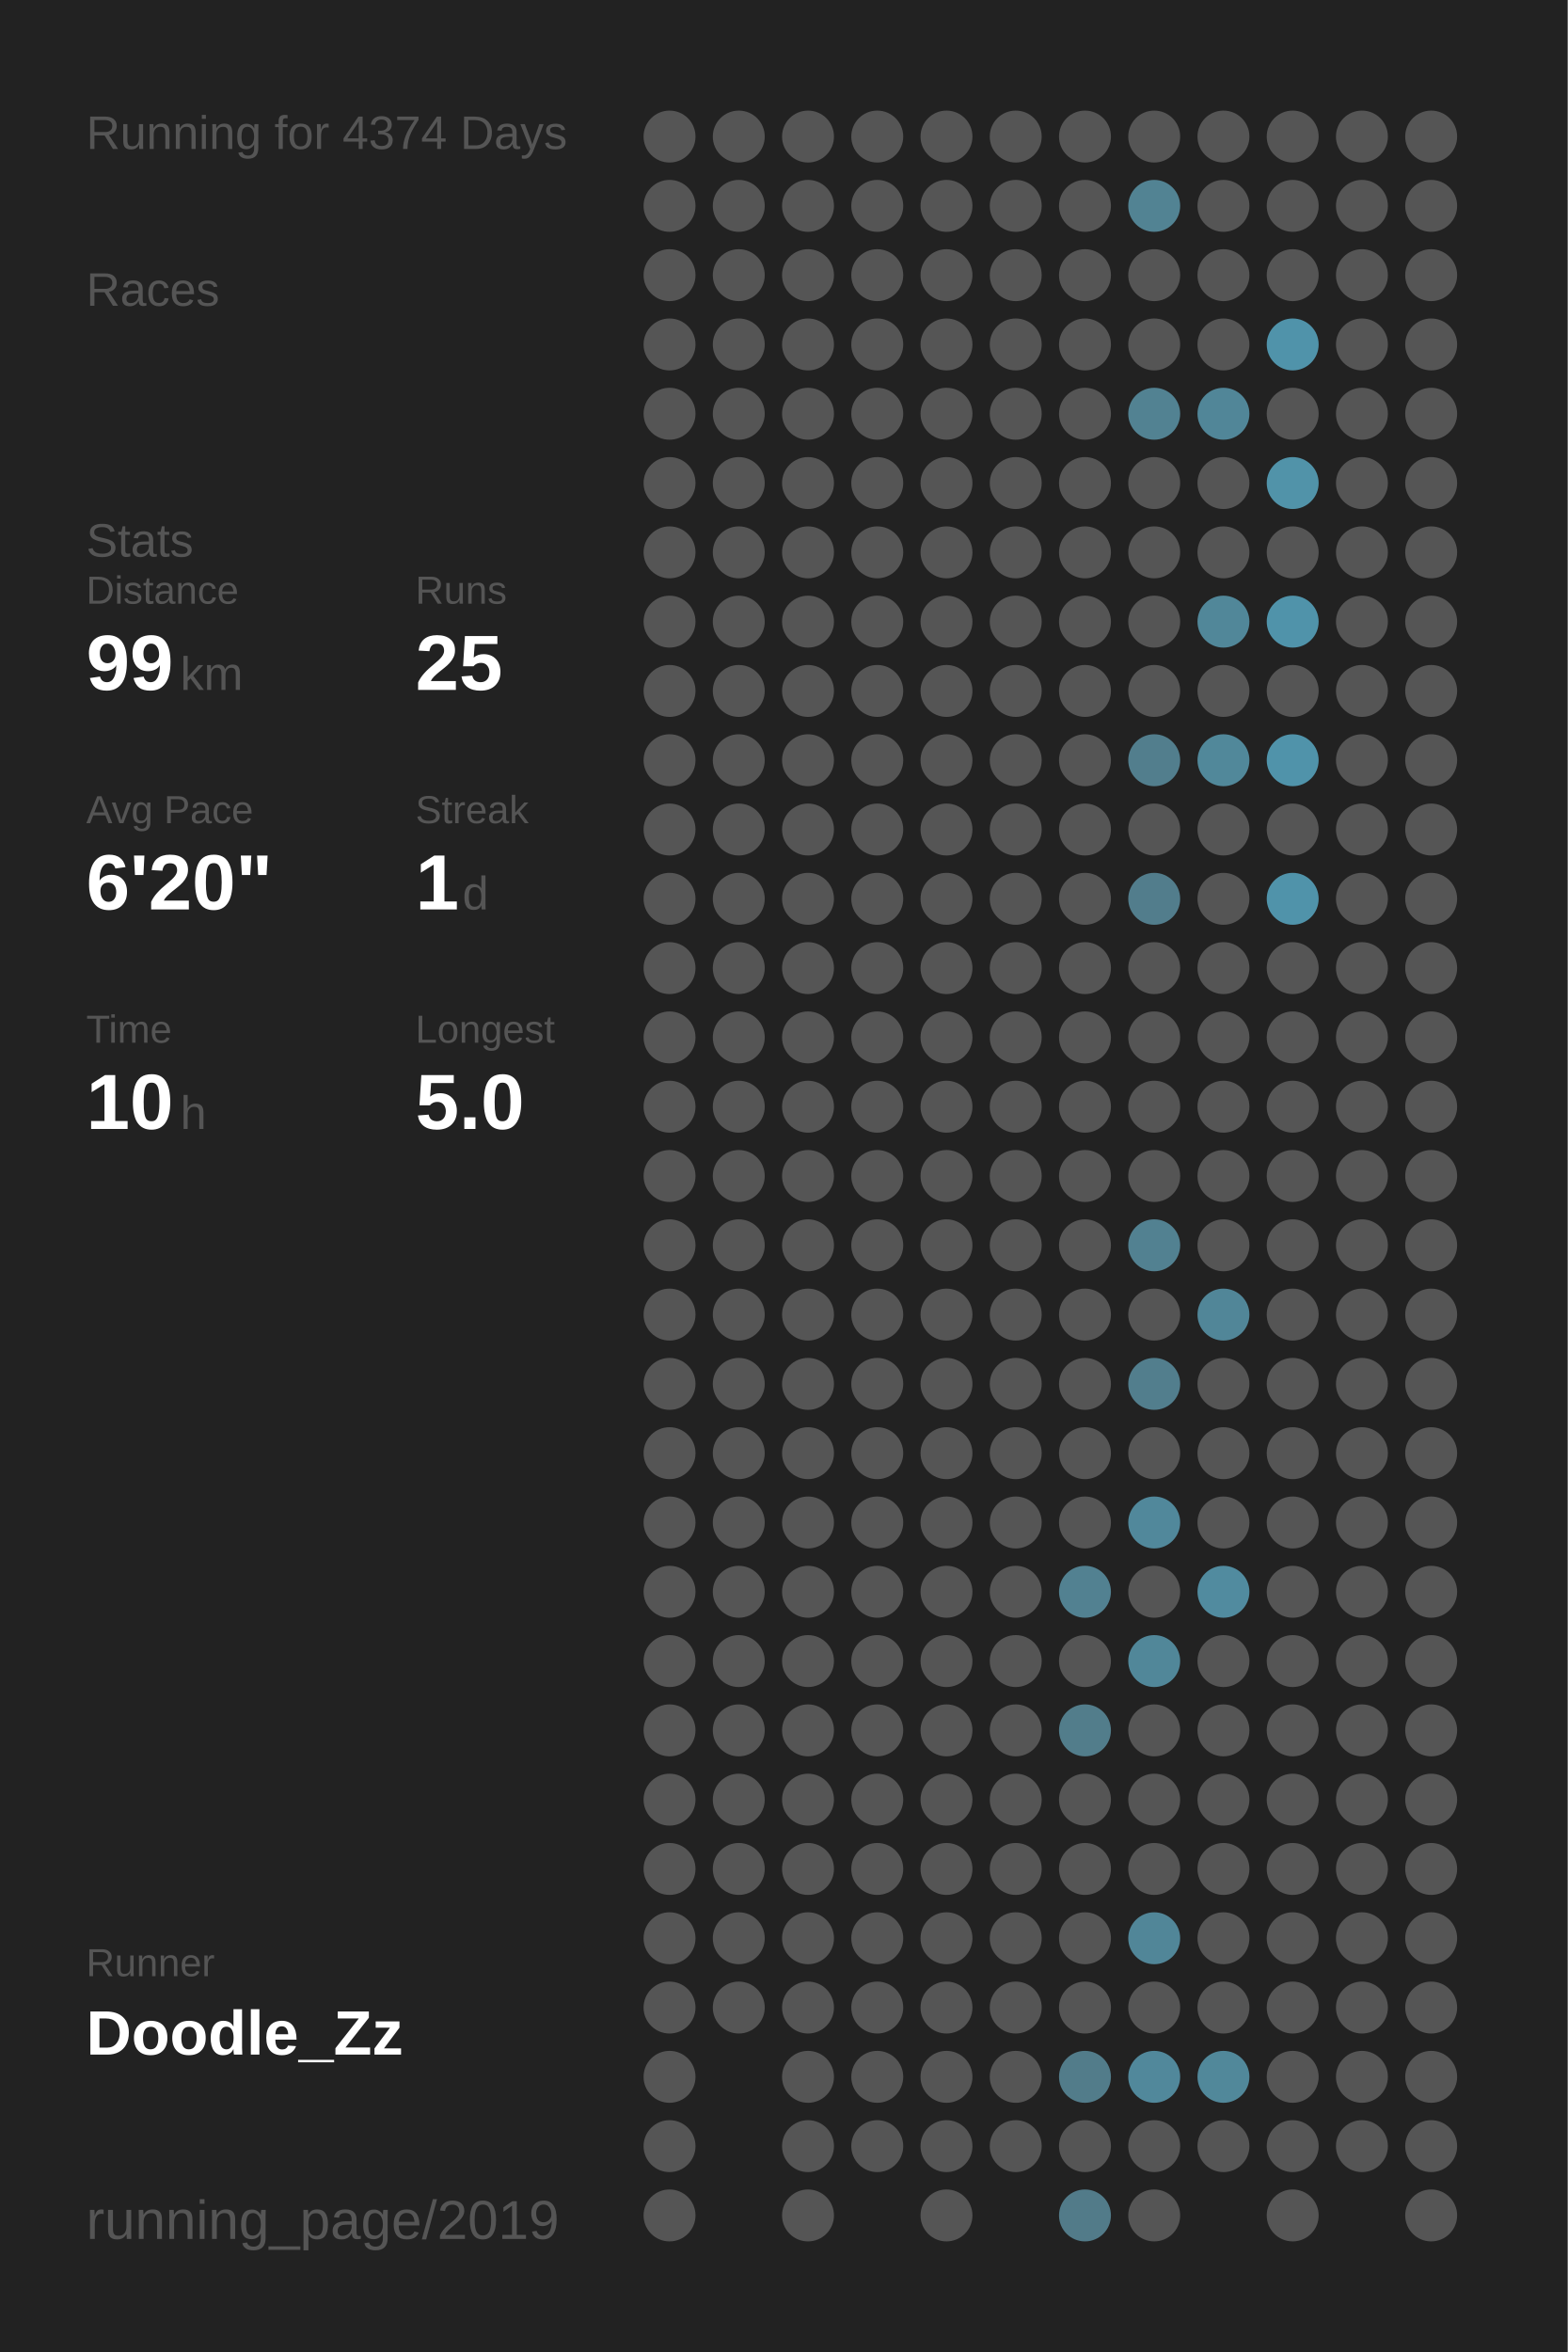
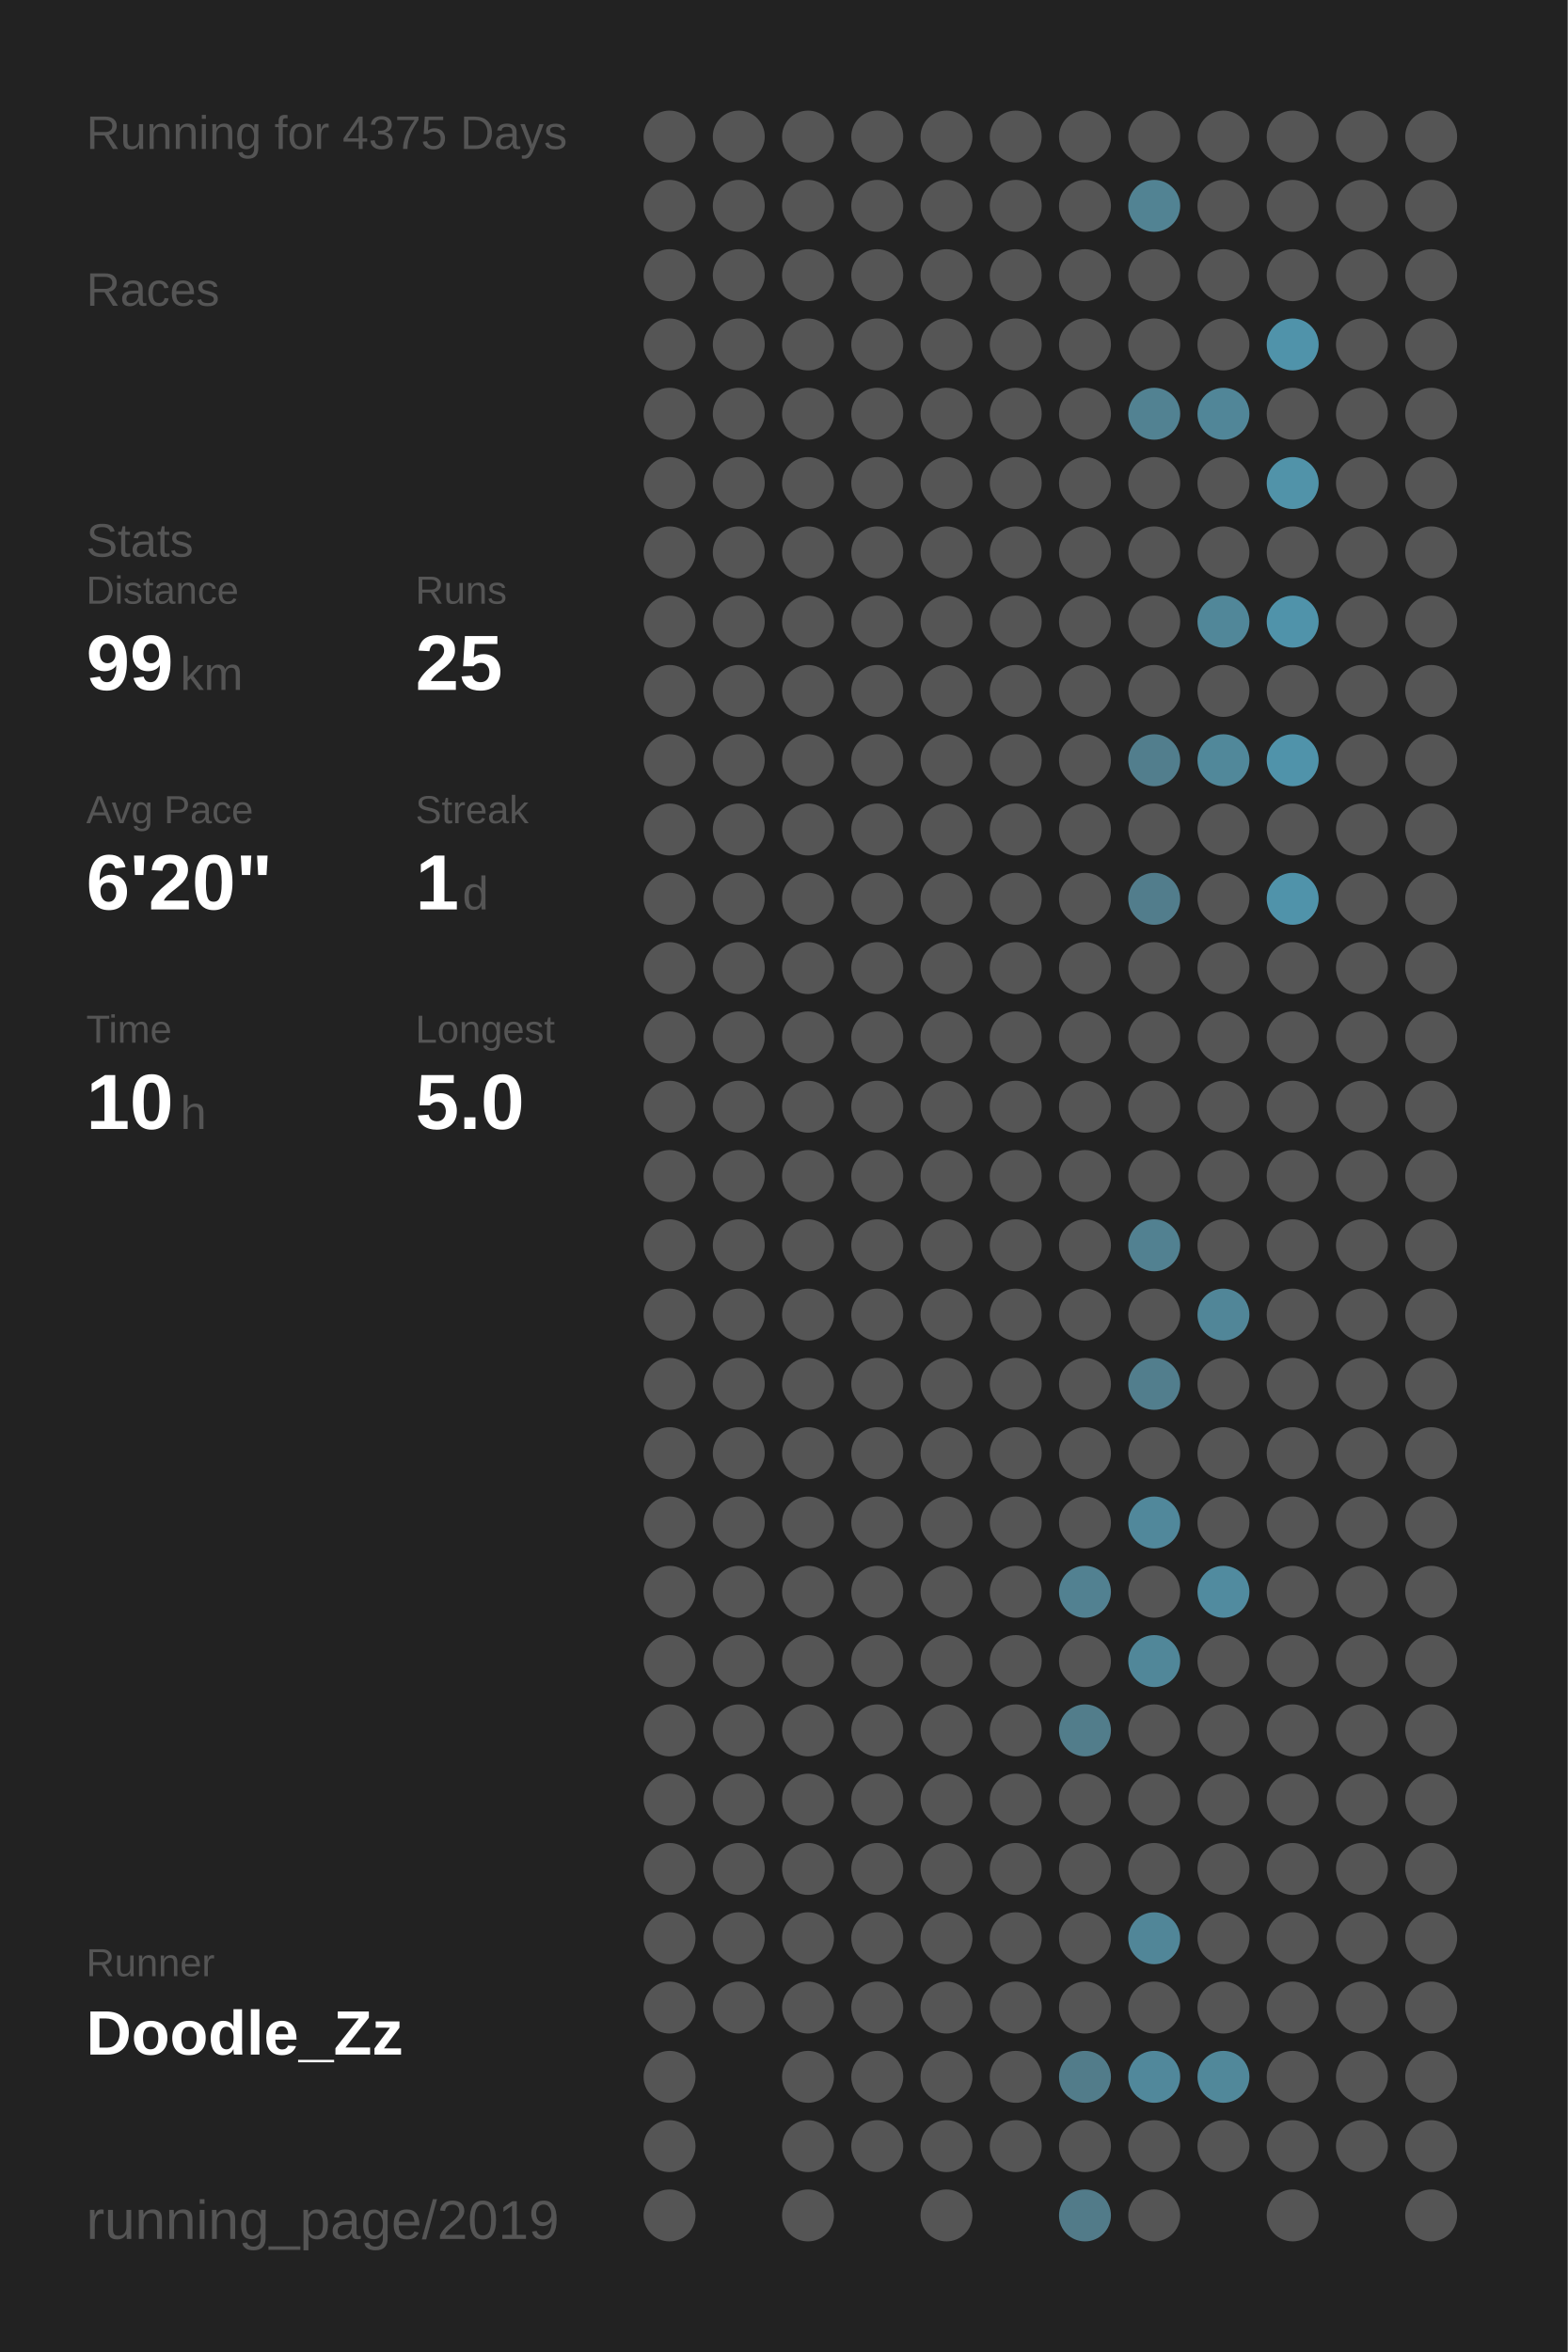
<svg xmlns="http://www.w3.org/2000/svg" baseProfile="full" height="300mm" version="1.1" viewBox="0,0,200,300" width="200mm">
  <defs />
  <rect fill="#222222" height="300" width="200" x="0" y="0" />
-   <text fill="#555555" style="font-size:6px; font-family:Arial;" x="11" y="19">Running for 4374 Days</text>
+   <text fill="#555555" style="font-size:6px; font-family:Arial;" x="11" y="19">Running for 4375 Days</text>
  <text fill="#555555" style="font-size:6px; font-family:Arial;" x="11" y="39">Races</text>
  <text fill="#555555" style="font-size:6px; font-family:Arial;" x="11" y="71">Stats</text>
  <text fill="#555555" style="font-size:5px; font-family:Arial;" x="11" y="77">Distance</text>
  <text fill="#FFFFFF" style="font-size:10px; font-family:Arial; font-weight:bold;" x="11" y="88">99</text>
  <text fill="#555555" style="font-size:6px; font-family:Arial;" x="23" y="88">km</text>
  <text fill="#555555" style="font-size:5px; font-family:Arial;" x="53" y="77">Runs</text>
  <text fill="#FFFFFF" style="font-size:10px; font-family:Arial; font-weight:bold;" x="53" y="88">25</text>
  <text fill="#555555" style="font-size:5px; font-family:Arial;" x="11" y="105">Avg Pace</text>
  <text fill="#FFFFFF" style="font-size:10px; font-family:Arial; font-weight:bold;" x="11" y="116">6'20"</text>
  <text fill="#555555" style="font-size:5px; font-family:Arial;" x="53" y="105">Streak</text>
  <text fill="#FFFFFF" style="font-size:10px; font-family:Arial; font-weight:bold;" x="53" y="116">1</text>
  <text fill="#555555" style="font-size:6px; font-family:Arial;" x="59" y="116">d</text>
  <text fill="#555555" style="font-size:5px; font-family:Arial;" x="11" y="133">Time</text>
  <text fill="#FFFFFF" style="font-size:10px; font-family:Arial; font-weight:bold;" x="11" y="144">10</text>
  <text fill="#555555" style="font-size:6px; font-family:Arial;" x="23" y="144">h</text>
  <text fill="#555555" style="font-size:5px; font-family:Arial;" x="53" y="133">Longest</text>
  <text fill="#FFFFFF" style="font-size:10px; font-family:Arial; font-weight:bold;" x="53" y="144">5.0</text>
  <text fill="#555555" style="font-size:5px; font-family:Arial;" x="11" y="252.065">Runner</text>
  <text fill="#FFFFFF" style="font-size:8px; font-family:Arial; font-weight:bold;" x="11" y="262.065">Doodle_Zz</text>
  <text fill="#555555" style="font-size:7px; font-family:Arial;" x="11" y="285.581">running_page/2019</text>
  <circle cx="85.417" cy="17.419" fill="#555555" r="3.312" />
  <circle cx="85.417" cy="26.258" fill="#555555" r="3.312" />
  <circle cx="85.417" cy="35.097" fill="#555555" r="3.312" />
  <circle cx="85.417" cy="43.935" fill="#555555" r="3.312" />
  <circle cx="85.417" cy="52.774" fill="#555555" r="3.312" />
  <circle cx="85.417" cy="61.613" fill="#555555" r="3.312" />
  <circle cx="85.417" cy="70.452" fill="#555555" r="3.312" />
  <circle cx="85.417" cy="79.29" fill="#555555" r="3.312" />
  <circle cx="85.417" cy="88.129" fill="#555555" r="3.312" />
  <circle cx="85.417" cy="96.968" fill="#555555" r="3.312" />
  <circle cx="85.417" cy="105.806" fill="#555555" r="3.312" />
  <circle cx="85.417" cy="114.645" fill="#555555" r="3.312" />
  <circle cx="85.417" cy="123.484" fill="#555555" r="3.312" />
  <circle cx="85.417" cy="132.323" fill="#555555" r="3.312" />
  <circle cx="85.417" cy="141.161" fill="#555555" r="3.312" />
  <circle cx="85.417" cy="150" fill="#555555" r="3.312" />
  <circle cx="85.417" cy="158.839" fill="#555555" r="3.312" />
  <circle cx="85.417" cy="167.677" fill="#555555" r="3.312" />
  <circle cx="85.417" cy="176.516" fill="#555555" r="3.312" />
  <circle cx="85.417" cy="185.355" fill="#555555" r="3.312" />
  <circle cx="85.417" cy="194.194" fill="#555555" r="3.312" />
  <circle cx="85.417" cy="203.032" fill="#555555" r="3.312" />
  <circle cx="85.417" cy="211.871" fill="#555555" r="3.312" />
  <circle cx="85.417" cy="220.71" fill="#555555" r="3.312" />
  <circle cx="85.417" cy="229.548" fill="#555555" r="3.312" />
  <circle cx="85.417" cy="238.387" fill="#555555" r="3.312" />
  <circle cx="85.417" cy="247.226" fill="#555555" r="3.312" />
  <circle cx="85.417" cy="256.065" fill="#555555" r="3.312" />
  <circle cx="85.417" cy="264.903" fill="#555555" r="3.312" />
  <circle cx="85.417" cy="273.742" fill="#555555" r="3.312" />
  <circle cx="85.417" cy="282.581" fill="#555555" r="3.312" />
  <circle cx="94.25" cy="17.419" fill="#555555" r="3.312" />
  <circle cx="94.25" cy="26.258" fill="#555555" r="3.312" />
  <circle cx="94.25" cy="35.097" fill="#555555" r="3.312" />
  <circle cx="94.25" cy="43.935" fill="#555555" r="3.312" />
  <circle cx="94.25" cy="52.774" fill="#555555" r="3.312" />
  <circle cx="94.25" cy="61.613" fill="#555555" r="3.312" />
  <circle cx="94.25" cy="70.452" fill="#555555" r="3.312" />
  <circle cx="94.25" cy="79.29" fill="#555555" r="3.312" />
  <circle cx="94.25" cy="88.129" fill="#555555" r="3.312" />
  <circle cx="94.25" cy="96.968" fill="#555555" r="3.312" />
  <circle cx="94.25" cy="105.806" fill="#555555" r="3.312" />
  <circle cx="94.25" cy="114.645" fill="#555555" r="3.312" />
  <circle cx="94.25" cy="123.484" fill="#555555" r="3.312" />
  <circle cx="94.25" cy="132.323" fill="#555555" r="3.312" />
  <circle cx="94.25" cy="141.161" fill="#555555" r="3.312" />
  <circle cx="94.25" cy="150" fill="#555555" r="3.312" />
  <circle cx="94.25" cy="158.839" fill="#555555" r="3.312" />
  <circle cx="94.25" cy="167.677" fill="#555555" r="3.312" />
  <circle cx="94.25" cy="176.516" fill="#555555" r="3.312" />
  <circle cx="94.25" cy="185.355" fill="#555555" r="3.312" />
  <circle cx="94.25" cy="194.194" fill="#555555" r="3.312" />
  <circle cx="94.25" cy="203.032" fill="#555555" r="3.312" />
  <circle cx="94.25" cy="211.871" fill="#555555" r="3.312" />
  <circle cx="94.25" cy="220.71" fill="#555555" r="3.312" />
  <circle cx="94.25" cy="229.548" fill="#555555" r="3.312" />
  <circle cx="94.25" cy="238.387" fill="#555555" r="3.312" />
  <circle cx="94.25" cy="247.226" fill="#555555" r="3.312" />
  <circle cx="94.25" cy="256.065" fill="#555555" r="3.312" />
  <circle cx="103.083" cy="17.419" fill="#555555" r="3.312" />
  <circle cx="103.083" cy="26.258" fill="#555555" r="3.312" />
  <circle cx="103.083" cy="35.097" fill="#555555" r="3.312" />
  <circle cx="103.083" cy="43.935" fill="#555555" r="3.312" />
  <circle cx="103.083" cy="52.774" fill="#555555" r="3.312" />
  <circle cx="103.083" cy="61.613" fill="#555555" r="3.312" />
  <circle cx="103.083" cy="70.452" fill="#555555" r="3.312" />
  <circle cx="103.083" cy="79.29" fill="#555555" r="3.312" />
  <circle cx="103.083" cy="88.129" fill="#555555" r="3.312" />
  <circle cx="103.083" cy="96.968" fill="#555555" r="3.312" />
  <circle cx="103.083" cy="105.806" fill="#555555" r="3.312" />
  <circle cx="103.083" cy="114.645" fill="#555555" r="3.312" />
  <circle cx="103.083" cy="123.484" fill="#555555" r="3.312" />
  <circle cx="103.083" cy="132.323" fill="#555555" r="3.312" />
  <circle cx="103.083" cy="141.161" fill="#555555" r="3.312" />
  <circle cx="103.083" cy="150" fill="#555555" r="3.312" />
  <circle cx="103.083" cy="158.839" fill="#555555" r="3.312" />
  <circle cx="103.083" cy="167.677" fill="#555555" r="3.312" />
  <circle cx="103.083" cy="176.516" fill="#555555" r="3.312" />
  <circle cx="103.083" cy="185.355" fill="#555555" r="3.312" />
  <circle cx="103.083" cy="194.194" fill="#555555" r="3.312" />
  <circle cx="103.083" cy="203.032" fill="#555555" r="3.312" />
  <circle cx="103.083" cy="211.871" fill="#555555" r="3.312" />
  <circle cx="103.083" cy="220.71" fill="#555555" r="3.312" />
  <circle cx="103.083" cy="229.548" fill="#555555" r="3.312" />
  <circle cx="103.083" cy="238.387" fill="#555555" r="3.312" />
  <circle cx="103.083" cy="247.226" fill="#555555" r="3.312" />
  <circle cx="103.083" cy="256.065" fill="#555555" r="3.312" />
  <circle cx="103.083" cy="264.903" fill="#555555" r="3.312" />
  <circle cx="103.083" cy="273.742" fill="#555555" r="3.312" />
  <circle cx="103.083" cy="282.581" fill="#555555" r="3.312" />
  <circle cx="111.917" cy="17.419" fill="#555555" r="3.312" />
  <circle cx="111.917" cy="26.258" fill="#555555" r="3.312" />
  <circle cx="111.917" cy="35.097" fill="#555555" r="3.312" />
  <circle cx="111.917" cy="43.935" fill="#555555" r="3.312" />
  <circle cx="111.917" cy="52.774" fill="#555555" r="3.312" />
  <circle cx="111.917" cy="61.613" fill="#555555" r="3.312" />
  <circle cx="111.917" cy="70.452" fill="#555555" r="3.312" />
  <circle cx="111.917" cy="79.29" fill="#555555" r="3.312" />
  <circle cx="111.917" cy="88.129" fill="#555555" r="3.312" />
  <circle cx="111.917" cy="96.968" fill="#555555" r="3.312" />
  <circle cx="111.917" cy="105.806" fill="#555555" r="3.312" />
  <circle cx="111.917" cy="114.645" fill="#555555" r="3.312" />
  <circle cx="111.917" cy="123.484" fill="#555555" r="3.312" />
  <circle cx="111.917" cy="132.323" fill="#555555" r="3.312" />
  <circle cx="111.917" cy="141.161" fill="#555555" r="3.312" />
  <circle cx="111.917" cy="150" fill="#555555" r="3.312" />
  <circle cx="111.917" cy="158.839" fill="#555555" r="3.312" />
  <circle cx="111.917" cy="167.677" fill="#555555" r="3.312" />
  <circle cx="111.917" cy="176.516" fill="#555555" r="3.312" />
  <circle cx="111.917" cy="185.355" fill="#555555" r="3.312" />
  <circle cx="111.917" cy="194.194" fill="#555555" r="3.312" />
  <circle cx="111.917" cy="203.032" fill="#555555" r="3.312" />
  <circle cx="111.917" cy="211.871" fill="#555555" r="3.312" />
  <circle cx="111.917" cy="220.71" fill="#555555" r="3.312" />
  <circle cx="111.917" cy="229.548" fill="#555555" r="3.312" />
  <circle cx="111.917" cy="238.387" fill="#555555" r="3.312" />
  <circle cx="111.917" cy="247.226" fill="#555555" r="3.312" />
  <circle cx="111.917" cy="256.065" fill="#555555" r="3.312" />
  <circle cx="111.917" cy="264.903" fill="#555555" r="3.312" />
  <circle cx="111.917" cy="273.742" fill="#555555" r="3.312" />
  <circle cx="120.75" cy="17.419" fill="#555555" r="3.312" />
  <circle cx="120.75" cy="26.258" fill="#555555" r="3.312" />
  <circle cx="120.75" cy="35.097" fill="#555555" r="3.312" />
  <circle cx="120.75" cy="43.935" fill="#555555" r="3.312" />
  <circle cx="120.75" cy="52.774" fill="#555555" r="3.312" />
  <circle cx="120.75" cy="61.613" fill="#555555" r="3.312" />
  <circle cx="120.75" cy="70.452" fill="#555555" r="3.312" />
  <circle cx="120.75" cy="79.29" fill="#555555" r="3.312" />
  <circle cx="120.75" cy="88.129" fill="#555555" r="3.312" />
  <circle cx="120.75" cy="96.968" fill="#555555" r="3.312" />
  <circle cx="120.75" cy="105.806" fill="#555555" r="3.312" />
  <circle cx="120.75" cy="114.645" fill="#555555" r="3.312" />
  <circle cx="120.75" cy="123.484" fill="#555555" r="3.312" />
  <circle cx="120.75" cy="132.323" fill="#555555" r="3.312" />
  <circle cx="120.75" cy="141.161" fill="#555555" r="3.312" />
  <circle cx="120.75" cy="150" fill="#555555" r="3.312" />
  <circle cx="120.75" cy="158.839" fill="#555555" r="3.312" />
  <circle cx="120.75" cy="167.677" fill="#555555" r="3.312" />
  <circle cx="120.75" cy="176.516" fill="#555555" r="3.312" />
  <circle cx="120.75" cy="185.355" fill="#555555" r="3.312" />
  <circle cx="120.75" cy="194.194" fill="#555555" r="3.312" />
  <circle cx="120.75" cy="203.032" fill="#555555" r="3.312" />
  <circle cx="120.75" cy="211.871" fill="#555555" r="3.312" />
  <circle cx="120.75" cy="220.71" fill="#555555" r="3.312" />
  <circle cx="120.75" cy="229.548" fill="#555555" r="3.312" />
  <circle cx="120.75" cy="238.387" fill="#555555" r="3.312" />
  <circle cx="120.75" cy="247.226" fill="#555555" r="3.312" />
  <circle cx="120.75" cy="256.065" fill="#555555" r="3.312" />
  <circle cx="120.75" cy="264.903" fill="#555555" r="3.312" />
  <circle cx="120.75" cy="273.742" fill="#555555" r="3.312" />
  <circle cx="120.75" cy="282.581" fill="#555555" r="3.312" />
  <circle cx="129.583" cy="17.419" fill="#555555" r="3.312" />
  <circle cx="129.583" cy="26.258" fill="#555555" r="3.312" />
  <circle cx="129.583" cy="35.097" fill="#555555" r="3.312" />
  <circle cx="129.583" cy="43.935" fill="#555555" r="3.312" />
  <circle cx="129.583" cy="52.774" fill="#555555" r="3.312" />
  <circle cx="129.583" cy="61.613" fill="#555555" r="3.312" />
  <circle cx="129.583" cy="70.452" fill="#555555" r="3.312" />
  <circle cx="129.583" cy="79.29" fill="#555555" r="3.312" />
  <circle cx="129.583" cy="88.129" fill="#555555" r="3.312" />
  <circle cx="129.583" cy="96.968" fill="#555555" r="3.312" />
  <circle cx="129.583" cy="105.806" fill="#555555" r="3.312" />
  <circle cx="129.583" cy="114.645" fill="#555555" r="3.312" />
  <circle cx="129.583" cy="123.484" fill="#555555" r="3.312" />
  <circle cx="129.583" cy="132.323" fill="#555555" r="3.312" />
  <circle cx="129.583" cy="141.161" fill="#555555" r="3.312" />
  <circle cx="129.583" cy="150" fill="#555555" r="3.312" />
  <circle cx="129.583" cy="158.839" fill="#555555" r="3.312" />
  <circle cx="129.583" cy="167.677" fill="#555555" r="3.312" />
  <circle cx="129.583" cy="176.516" fill="#555555" r="3.312" />
  <circle cx="129.583" cy="185.355" fill="#555555" r="3.312" />
  <circle cx="129.583" cy="194.194" fill="#555555" r="3.312" />
  <circle cx="129.583" cy="203.032" fill="#555555" r="3.312" />
  <circle cx="129.583" cy="211.871" fill="#555555" r="3.312" />
  <circle cx="129.583" cy="220.71" fill="#555555" r="3.312" />
  <circle cx="129.583" cy="229.548" fill="#555555" r="3.312" />
  <circle cx="129.583" cy="238.387" fill="#555555" r="3.312" />
  <circle cx="129.583" cy="247.226" fill="#555555" r="3.312" />
  <circle cx="129.583" cy="256.065" fill="#555555" r="3.312" />
  <circle cx="129.583" cy="264.903" fill="#555555" r="3.312" />
  <circle cx="129.583" cy="273.742" fill="#555555" r="3.312" />
  <circle cx="138.417" cy="17.419" fill="#555555" r="3.312" />
  <circle cx="138.417" cy="26.258" fill="#555555" r="3.312" />
  <circle cx="138.417" cy="35.097" fill="#555555" r="3.312" />
  <circle cx="138.417" cy="43.935" fill="#555555" r="3.312" />
  <circle cx="138.417" cy="52.774" fill="#555555" r="3.312" />
  <circle cx="138.417" cy="61.613" fill="#555555" r="3.312" />
  <circle cx="138.417" cy="70.452" fill="#555555" r="3.312" />
  <circle cx="138.417" cy="79.29" fill="#555555" r="3.312" />
  <circle cx="138.417" cy="88.129" fill="#555555" r="3.312" />
  <circle cx="138.417" cy="96.968" fill="#555555" r="3.312" />
  <circle cx="138.417" cy="105.806" fill="#555555" r="3.312" />
  <circle cx="138.417" cy="114.645" fill="#555555" r="3.312" />
  <circle cx="138.417" cy="123.484" fill="#555555" r="3.312" />
  <circle cx="138.417" cy="132.323" fill="#555555" r="3.312" />
  <circle cx="138.417" cy="141.161" fill="#555555" r="3.312" />
  <circle cx="138.417" cy="150" fill="#555555" r="3.312" />
  <circle cx="138.417" cy="158.839" fill="#555555" r="3.312" />
  <circle cx="138.417" cy="167.677" fill="#555555" r="3.312" />
  <circle cx="138.417" cy="176.516" fill="#555555" r="3.312" />
  <circle cx="138.417" cy="185.355" fill="#555555" r="3.312" />
  <circle cx="138.417" cy="194.194" fill="#555555" r="3.312" />
  <circle cx="138.417" cy="203.032" fill="#528191" r="3.312" />
  <circle cx="138.417" cy="211.871" fill="#555555" r="3.312" />
  <circle cx="138.417" cy="220.71" fill="#527d8b" r="3.312" />
  <circle cx="138.417" cy="229.548" fill="#555555" r="3.312" />
  <circle cx="138.417" cy="238.387" fill="#555555" r="3.312" />
  <circle cx="138.417" cy="247.226" fill="#555555" r="3.312" />
  <circle cx="138.417" cy="256.065" fill="#555555" r="3.312" />
  <circle cx="138.417" cy="264.903" fill="#527c8a" r="3.312" />
  <circle cx="138.417" cy="273.742" fill="#555555" r="3.312" />
  <circle cx="138.417" cy="282.581" fill="#527b89" r="3.312" />
  <circle cx="147.25" cy="17.419" fill="#555555" r="3.312" />
  <circle cx="147.25" cy="26.258" fill="#528393" r="3.312" />
  <circle cx="147.25" cy="35.097" fill="#555555" r="3.312" />
  <circle cx="147.25" cy="43.935" fill="#555555" r="3.312" />
  <circle cx="147.25" cy="52.774" fill="#528292" r="3.312" />
  <circle cx="147.25" cy="61.613" fill="#555555" r="3.312" />
  <circle cx="147.25" cy="70.452" fill="#555555" r="3.312" />
  <circle cx="147.25" cy="79.29" fill="#555555" r="3.312" />
  <circle cx="147.25" cy="88.129" fill="#555555" r="3.312" />
  <circle cx="147.25" cy="96.968" fill="#527e8d" r="3.312" />
  <circle cx="147.25" cy="105.806" fill="#555555" r="3.312" />
  <circle cx="147.25" cy="114.645" fill="#527d8c" r="3.312" />
  <circle cx="147.25" cy="123.484" fill="#555555" r="3.312" />
  <circle cx="147.25" cy="132.323" fill="#555555" r="3.312" />
  <circle cx="147.25" cy="141.161" fill="#555555" r="3.312" />
  <circle cx="147.25" cy="150" fill="#555555" r="3.312" />
  <circle cx="147.25" cy="158.839" fill="#528191" r="3.312" />
  <circle cx="147.25" cy="167.677" fill="#555555" r="3.312" />
  <circle cx="147.25" cy="176.516" fill="#527e8d" r="3.312" />
  <circle cx="147.25" cy="185.355" fill="#555555" r="3.312" />
  <circle cx="147.25" cy="194.194" fill="#51889b" r="3.312" />
  <circle cx="147.25" cy="203.032" fill="#555555" r="3.312" />
  <circle cx="147.25" cy="211.871" fill="#518799" r="3.312" />
  <circle cx="147.25" cy="220.71" fill="#555555" r="3.312" />
  <circle cx="147.25" cy="229.548" fill="#555555" r="3.312" />
  <circle cx="147.25" cy="238.387" fill="#555555" r="3.312" />
  <circle cx="147.25" cy="247.226" fill="#518698" r="3.312" />
  <circle cx="147.25" cy="256.065" fill="#555555" r="3.312" />
  <circle cx="147.25" cy="264.903" fill="#51889b" r="3.312" />
  <circle cx="147.25" cy="273.742" fill="#555555" r="3.312" />
  <circle cx="147.25" cy="282.581" fill="#555555" r="3.312" />
  <circle cx="156.083" cy="17.419" fill="#555555" r="3.312" />
  <circle cx="156.083" cy="26.258" fill="#555555" r="3.312" />
  <circle cx="156.083" cy="35.097" fill="#555555" r="3.312" />
  <circle cx="156.083" cy="43.935" fill="#555555" r="3.312" />
  <circle cx="156.083" cy="52.774" fill="#518698" r="3.312" />
  <circle cx="156.083" cy="61.613" fill="#555555" r="3.312" />
  <circle cx="156.083" cy="70.452" fill="#555555" r="3.312" />
  <circle cx="156.083" cy="79.29" fill="#518799" r="3.312" />
  <circle cx="156.083" cy="88.129" fill="#555555" r="3.312" />
  <circle cx="156.083" cy="96.968" fill="#51889a" r="3.312" />
  <circle cx="156.083" cy="105.806" fill="#555555" r="3.312" />
  <circle cx="156.083" cy="114.645" fill="#555555" r="3.312" />
  <circle cx="156.083" cy="123.484" fill="#555555" r="3.312" />
  <circle cx="156.083" cy="132.323" fill="#555555" r="3.312" />
  <circle cx="156.083" cy="141.161" fill="#555555" r="3.312" />
  <circle cx="156.083" cy="150" fill="#555555" r="3.312" />
  <circle cx="156.083" cy="158.839" fill="#555555" r="3.312" />
  <circle cx="156.083" cy="167.677" fill="#518698" r="3.312" />
  <circle cx="156.083" cy="176.516" fill="#555555" r="3.312" />
  <circle cx="156.083" cy="185.355" fill="#555555" r="3.312" />
  <circle cx="156.083" cy="194.194" fill="#555555" r="3.312" />
  <circle cx="156.083" cy="203.032" fill="#518b9f" r="3.312" />
  <circle cx="156.083" cy="211.871" fill="#555555" r="3.312" />
  <circle cx="156.083" cy="220.71" fill="#555555" r="3.312" />
  <circle cx="156.083" cy="229.548" fill="#555555" r="3.312" />
  <circle cx="156.083" cy="238.387" fill="#555555" r="3.312" />
  <circle cx="156.083" cy="247.226" fill="#555555" r="3.312" />
  <circle cx="156.083" cy="256.065" fill="#555555" r="3.312" />
  <circle cx="156.083" cy="264.903" fill="#51889a" r="3.312" />
  <circle cx="156.083" cy="273.742" fill="#555555" r="3.312" />
  <circle cx="164.917" cy="17.419" fill="#555555" r="3.312" />
  <circle cx="164.917" cy="26.258" fill="#555555" r="3.312" />
  <circle cx="164.917" cy="35.097" fill="#555555" r="3.312" />
  <circle cx="164.917" cy="43.935" fill="#5093aa" r="3.312" />
  <circle cx="164.917" cy="52.774" fill="#555555" r="3.312" />
  <circle cx="164.917" cy="61.613" fill="#5193a9" r="3.312" />
  <circle cx="164.917" cy="70.452" fill="#555555" r="3.312" />
  <circle cx="164.917" cy="79.29" fill="#5093aa" r="3.312" />
  <circle cx="164.917" cy="88.129" fill="#555555" r="3.312" />
  <circle cx="164.917" cy="96.968" fill="#5093aa" r="3.312" />
  <circle cx="164.917" cy="105.806" fill="#555555" r="3.312" />
  <circle cx="164.917" cy="114.645" fill="#5093aa" r="3.312" />
  <circle cx="164.917" cy="123.484" fill="#555555" r="3.312" />
  <circle cx="164.917" cy="132.323" fill="#555555" r="3.312" />
  <circle cx="164.917" cy="141.161" fill="#555555" r="3.312" />
  <circle cx="164.917" cy="150" fill="#555555" r="3.312" />
  <circle cx="164.917" cy="158.839" fill="#555555" r="3.312" />
  <circle cx="164.917" cy="167.677" fill="#555555" r="3.312" />
  <circle cx="164.917" cy="176.516" fill="#555555" r="3.312" />
  <circle cx="164.917" cy="185.355" fill="#555555" r="3.312" />
  <circle cx="164.917" cy="194.194" fill="#555555" r="3.312" />
  <circle cx="164.917" cy="203.032" fill="#555555" r="3.312" />
  <circle cx="164.917" cy="211.871" fill="#555555" r="3.312" />
  <circle cx="164.917" cy="220.71" fill="#555555" r="3.312" />
  <circle cx="164.917" cy="229.548" fill="#555555" r="3.312" />
  <circle cx="164.917" cy="238.387" fill="#555555" r="3.312" />
  <circle cx="164.917" cy="247.226" fill="#555555" r="3.312" />
  <circle cx="164.917" cy="256.065" fill="#555555" r="3.312" />
  <circle cx="164.917" cy="264.903" fill="#555555" r="3.312" />
  <circle cx="164.917" cy="273.742" fill="#555555" r="3.312" />
  <circle cx="164.917" cy="282.581" fill="#555555" r="3.312" />
  <circle cx="173.75" cy="17.419" fill="#555555" r="3.312" />
  <circle cx="173.75" cy="26.258" fill="#555555" r="3.312" />
  <circle cx="173.75" cy="35.097" fill="#555555" r="3.312" />
  <circle cx="173.75" cy="43.935" fill="#555555" r="3.312" />
  <circle cx="173.75" cy="52.774" fill="#555555" r="3.312" />
  <circle cx="173.75" cy="61.613" fill="#555555" r="3.312" />
  <circle cx="173.75" cy="70.452" fill="#555555" r="3.312" />
  <circle cx="173.75" cy="79.29" fill="#555555" r="3.312" />
  <circle cx="173.75" cy="88.129" fill="#555555" r="3.312" />
  <circle cx="173.75" cy="96.968" fill="#555555" r="3.312" />
  <circle cx="173.75" cy="105.806" fill="#555555" r="3.312" />
  <circle cx="173.75" cy="114.645" fill="#555555" r="3.312" />
  <circle cx="173.75" cy="123.484" fill="#555555" r="3.312" />
  <circle cx="173.75" cy="132.323" fill="#555555" r="3.312" />
  <circle cx="173.75" cy="141.161" fill="#555555" r="3.312" />
  <circle cx="173.75" cy="150" fill="#555555" r="3.312" />
  <circle cx="173.75" cy="158.839" fill="#555555" r="3.312" />
  <circle cx="173.75" cy="167.677" fill="#555555" r="3.312" />
  <circle cx="173.75" cy="176.516" fill="#555555" r="3.312" />
  <circle cx="173.75" cy="185.355" fill="#555555" r="3.312" />
  <circle cx="173.75" cy="194.194" fill="#555555" r="3.312" />
  <circle cx="173.75" cy="203.032" fill="#555555" r="3.312" />
  <circle cx="173.75" cy="211.871" fill="#555555" r="3.312" />
  <circle cx="173.75" cy="220.71" fill="#555555" r="3.312" />
  <circle cx="173.75" cy="229.548" fill="#555555" r="3.312" />
  <circle cx="173.75" cy="238.387" fill="#555555" r="3.312" />
  <circle cx="173.75" cy="247.226" fill="#555555" r="3.312" />
  <circle cx="173.75" cy="256.065" fill="#555555" r="3.312" />
  <circle cx="173.75" cy="264.903" fill="#555555" r="3.312" />
  <circle cx="173.75" cy="273.742" fill="#555555" r="3.312" />
  <circle cx="182.583" cy="17.419" fill="#555555" r="3.312" />
  <circle cx="182.583" cy="26.258" fill="#555555" r="3.312" />
  <circle cx="182.583" cy="35.097" fill="#555555" r="3.312" />
  <circle cx="182.583" cy="43.935" fill="#555555" r="3.312" />
  <circle cx="182.583" cy="52.774" fill="#555555" r="3.312" />
  <circle cx="182.583" cy="61.613" fill="#555555" r="3.312" />
  <circle cx="182.583" cy="70.452" fill="#555555" r="3.312" />
  <circle cx="182.583" cy="79.29" fill="#555555" r="3.312" />
  <circle cx="182.583" cy="88.129" fill="#555555" r="3.312" />
  <circle cx="182.583" cy="96.968" fill="#555555" r="3.312" />
  <circle cx="182.583" cy="105.806" fill="#555555" r="3.312" />
  <circle cx="182.583" cy="114.645" fill="#555555" r="3.312" />
  <circle cx="182.583" cy="123.484" fill="#555555" r="3.312" />
  <circle cx="182.583" cy="132.323" fill="#555555" r="3.312" />
  <circle cx="182.583" cy="141.161" fill="#555555" r="3.312" />
  <circle cx="182.583" cy="150" fill="#555555" r="3.312" />
  <circle cx="182.583" cy="158.839" fill="#555555" r="3.312" />
  <circle cx="182.583" cy="167.677" fill="#555555" r="3.312" />
  <circle cx="182.583" cy="176.516" fill="#555555" r="3.312" />
  <circle cx="182.583" cy="185.355" fill="#555555" r="3.312" />
  <circle cx="182.583" cy="194.194" fill="#555555" r="3.312" />
  <circle cx="182.583" cy="203.032" fill="#555555" r="3.312" />
  <circle cx="182.583" cy="211.871" fill="#555555" r="3.312" />
  <circle cx="182.583" cy="220.71" fill="#555555" r="3.312" />
  <circle cx="182.583" cy="229.548" fill="#555555" r="3.312" />
  <circle cx="182.583" cy="238.387" fill="#555555" r="3.312" />
  <circle cx="182.583" cy="247.226" fill="#555555" r="3.312" />
  <circle cx="182.583" cy="256.065" fill="#555555" r="3.312" />
  <circle cx="182.583" cy="264.903" fill="#555555" r="3.312" />
  <circle cx="182.583" cy="273.742" fill="#555555" r="3.312" />
  <circle cx="182.583" cy="282.581" fill="#555555" r="3.312" />
</svg>
